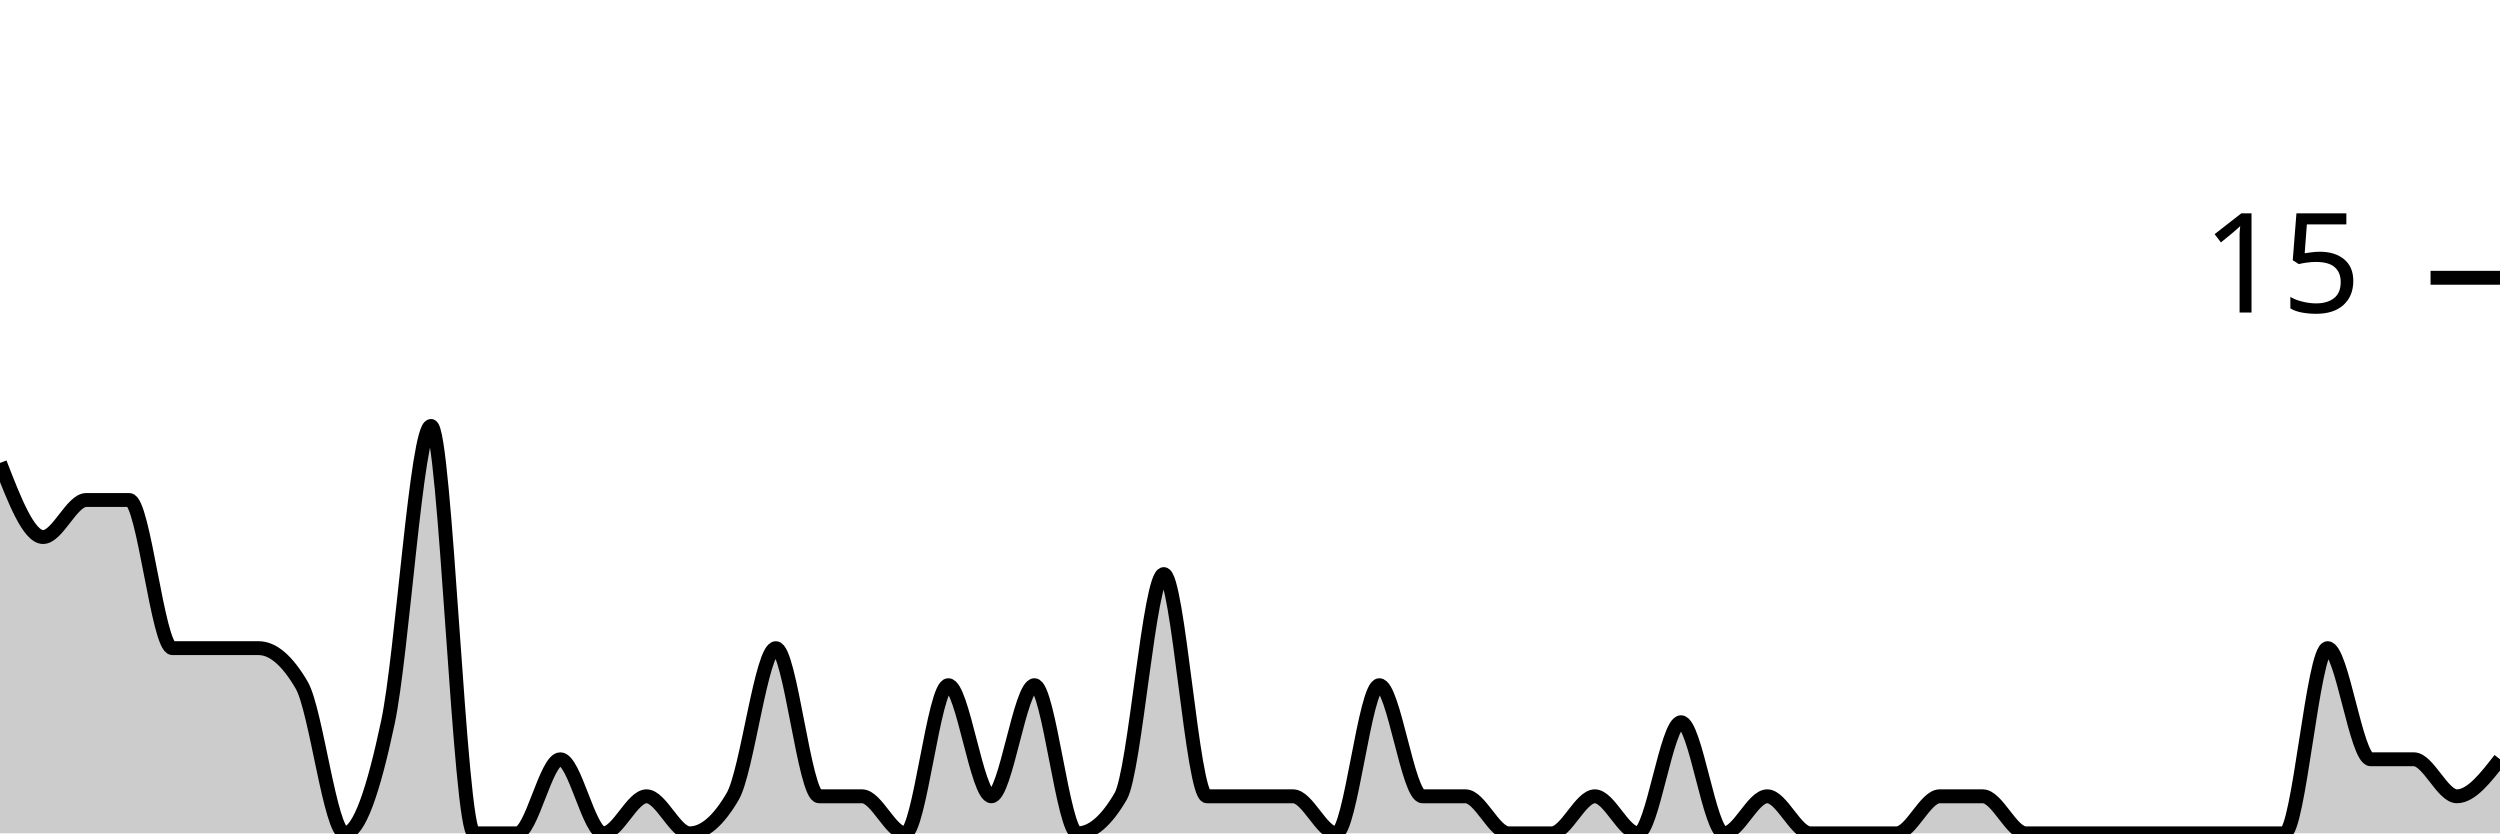
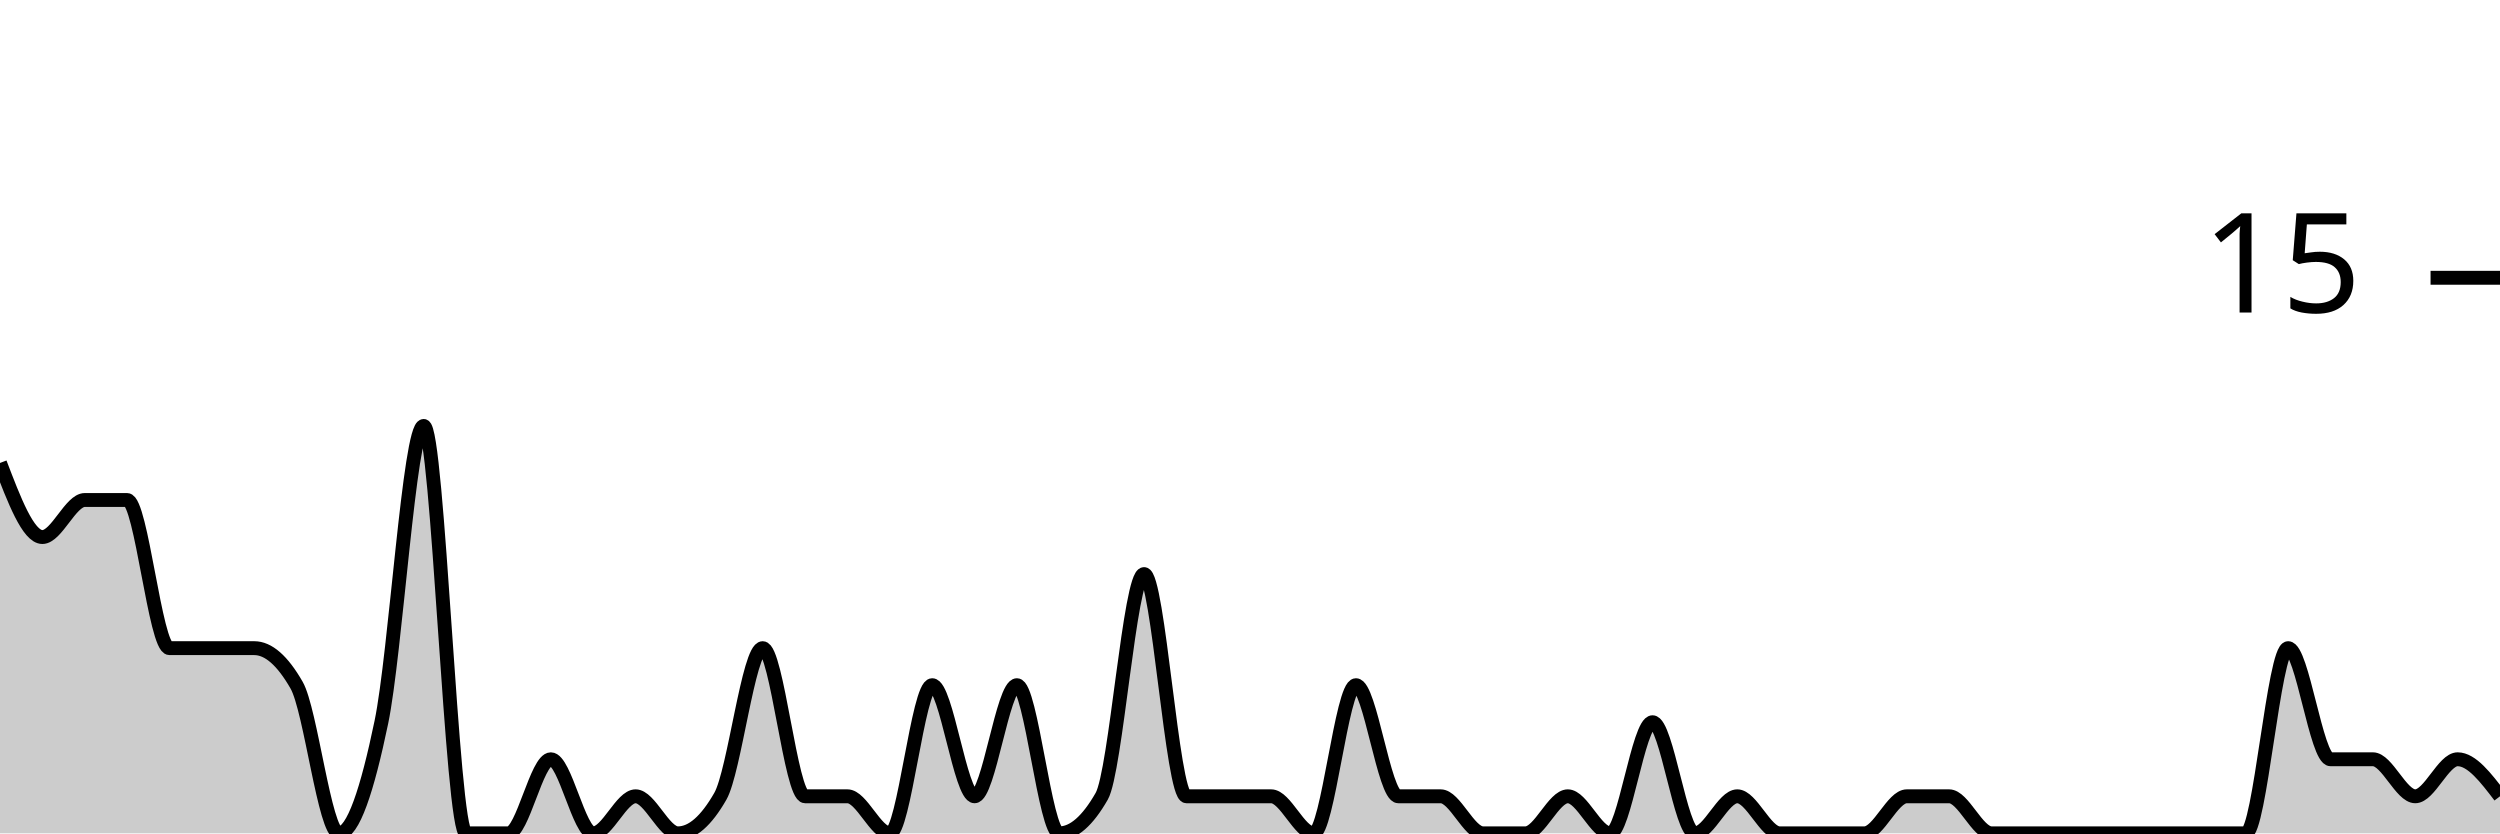
<svg xmlns="http://www.w3.org/2000/svg" viewBox="0 0 180 60">
  <g transform="translate(0,20)">
-     <path class="area" fill="rgba(0, 0, 0, 0.2)" d="M0,13.333C1.034,16,2.069,18.667,3.103,18.667C4.138,18.667,5.172,16,6.207,16C7.241,16,8.276,16,9.31,16C10.345,16,11.379,26.667,12.414,26.667C13.448,26.667,14.483,26.667,15.517,26.667C16.552,26.667,17.586,26.667,18.621,26.667C19.655,26.667,20.69,27.556,21.724,29.333C22.759,31.111,23.793,40,24.828,40C25.862,40,26.897,36.889,27.931,32C28.966,27.111,30,10.667,31.034,10.667C32.069,10.667,33.103,40,34.138,40C35.172,40,36.207,40,37.241,40C38.276,40,39.31,34.667,40.345,34.667C41.379,34.667,42.414,40,43.448,40C44.483,40,45.517,37.333,46.552,37.333C47.586,37.333,48.621,40,49.655,40C50.69,40,51.724,39.111,52.759,37.333C53.793,35.556,54.828,26.667,55.862,26.667C56.897,26.667,57.931,37.333,58.966,37.333C60,37.333,61.034,37.333,62.069,37.333C63.103,37.333,64.138,40,65.172,40C66.207,40,67.241,29.333,68.276,29.333C69.31,29.333,70.345,37.333,71.379,37.333C72.414,37.333,73.448,29.333,74.483,29.333C75.517,29.333,76.552,40,77.586,40C78.621,40,79.655,39.111,80.69,37.333C81.724,35.556,82.759,21.333,83.793,21.333C84.828,21.333,85.862,37.333,86.897,37.333C87.931,37.333,88.966,37.333,90,37.333C91.034,37.333,92.069,37.333,93.103,37.333C94.138,37.333,95.172,40,96.207,40C97.241,40,98.276,29.333,99.31,29.333C100.345,29.333,101.379,37.333,102.414,37.333C103.448,37.333,104.483,37.333,105.517,37.333C106.552,37.333,107.586,40,108.621,40C109.655,40,110.69,40,111.724,40C112.759,40,113.793,37.333,114.828,37.333C115.862,37.333,116.897,40,117.931,40C118.966,40,120,32,121.034,32C122.069,32,123.103,40,124.138,40C125.172,40,126.207,37.333,127.241,37.333C128.276,37.333,129.31,40,130.345,40C131.379,40,132.414,40,133.448,40C134.483,40,135.517,40,136.552,40C137.586,40,138.621,37.333,139.655,37.333C140.69,37.333,141.724,37.333,142.759,37.333C143.793,37.333,144.828,40,145.862,40C146.897,40,147.931,40,148.966,40C150,40,151.034,40,152.069,40C153.103,40,154.138,40,155.172,40C156.207,40,157.241,40,158.276,40C159.31,40,160.345,40,161.379,40C162.414,40,163.448,40,164.483,40C165.517,40,166.552,26.667,167.586,26.667C168.621,26.667,169.655,34.667,170.69,34.667C171.724,34.667,172.759,34.667,173.793,34.667C174.828,34.667,175.862,37.333,176.897,37.333C177.931,37.333,178.966,36,180,34.667L180,40C178.966,40,177.931,40,176.897,40C175.862,40,174.828,40,173.793,40C172.759,40,171.724,40,170.69,40C169.655,40,168.621,40,167.586,40C166.552,40,165.517,40,164.483,40C163.448,40,162.414,40,161.379,40C160.345,40,159.31,40,158.276,40C157.241,40,156.207,40,155.172,40C154.138,40,153.103,40,152.069,40C151.034,40,150,40,148.966,40C147.931,40,146.897,40,145.862,40C144.828,40,143.793,40,142.759,40C141.724,40,140.69,40,139.655,40C138.621,40,137.586,40,136.552,40C135.517,40,134.483,40,133.448,40C132.414,40,131.379,40,130.345,40C129.31,40,128.276,40,127.241,40C126.207,40,125.172,40,124.138,40C123.103,40,122.069,40,121.034,40C120,40,118.966,40,117.931,40C116.897,40,115.862,40,114.828,40C113.793,40,112.759,40,111.724,40C110.69,40,109.655,40,108.621,40C107.586,40,106.552,40,105.517,40C104.483,40,103.448,40,102.414,40C101.379,40,100.345,40,99.31,40C98.276,40,97.241,40,96.207,40C95.172,40,94.138,40,93.103,40C92.069,40,91.034,40,90,40C88.966,40,87.931,40,86.897,40C85.862,40,84.828,40,83.793,40C82.759,40,81.724,40,80.69,40C79.655,40,78.621,40,77.586,40C76.552,40,75.517,40,74.483,40C73.448,40,72.414,40,71.379,40C70.345,40,69.31,40,68.276,40C67.241,40,66.207,40,65.172,40C64.138,40,63.103,40,62.069,40C61.034,40,60,40,58.966,40C57.931,40,56.897,40,55.862,40C54.828,40,53.793,40,52.759,40C51.724,40,50.69,40,49.655,40C48.621,40,47.586,40,46.552,40C45.517,40,44.483,40,43.448,40C42.414,40,41.379,40,40.345,40C39.31,40,38.276,40,37.241,40C36.207,40,35.172,40,34.138,40C33.103,40,32.069,40,31.034,40C30,40,28.966,40,27.931,40C26.897,40,25.862,40,24.828,40C23.793,40,22.759,40,21.724,40C20.69,40,19.655,40,18.621,40C17.586,40,16.552,40,15.517,40C14.483,40,13.448,40,12.414,40C11.379,40,10.345,40,9.31,40C8.276,40,7.241,40,6.207,40C5.172,40,4.138,40,3.103,40C2.069,40,1.034,40,0,40Z" />
-     <path class="line" stroke="black" fill="none" d="M0,13.333C1.034,16,2.069,18.667,3.103,18.667C4.138,18.667,5.172,16,6.207,16C7.241,16,8.276,16,9.31,16C10.345,16,11.379,26.667,12.414,26.667C13.448,26.667,14.483,26.667,15.517,26.667C16.552,26.667,17.586,26.667,18.621,26.667C19.655,26.667,20.69,27.556,21.724,29.333C22.759,31.111,23.793,40,24.828,40C25.862,40,26.897,36.889,27.931,32C28.966,27.111,30,10.667,31.034,10.667C32.069,10.667,33.103,40,34.138,40C35.172,40,36.207,40,37.241,40C38.276,40,39.31,34.667,40.345,34.667C41.379,34.667,42.414,40,43.448,40C44.483,40,45.517,37.333,46.552,37.333C47.586,37.333,48.621,40,49.655,40C50.69,40,51.724,39.111,52.759,37.333C53.793,35.556,54.828,26.667,55.862,26.667C56.897,26.667,57.931,37.333,58.966,37.333C60,37.333,61.034,37.333,62.069,37.333C63.103,37.333,64.138,40,65.172,40C66.207,40,67.241,29.333,68.276,29.333C69.31,29.333,70.345,37.333,71.379,37.333C72.414,37.333,73.448,29.333,74.483,29.333C75.517,29.333,76.552,40,77.586,40C78.621,40,79.655,39.111,80.69,37.333C81.724,35.556,82.759,21.333,83.793,21.333C84.828,21.333,85.862,37.333,86.897,37.333C87.931,37.333,88.966,37.333,90,37.333C91.034,37.333,92.069,37.333,93.103,37.333C94.138,37.333,95.172,40,96.207,40C97.241,40,98.276,29.333,99.31,29.333C100.345,29.333,101.379,37.333,102.414,37.333C103.448,37.333,104.483,37.333,105.517,37.333C106.552,37.333,107.586,40,108.621,40C109.655,40,110.69,40,111.724,40C112.759,40,113.793,37.333,114.828,37.333C115.862,37.333,116.897,40,117.931,40C118.966,40,120,32,121.034,32C122.069,32,123.103,40,124.138,40C125.172,40,126.207,37.333,127.241,37.333C128.276,37.333,129.31,40,130.345,40C131.379,40,132.414,40,133.448,40C134.483,40,135.517,40,136.552,40C137.586,40,138.621,37.333,139.655,37.333C140.69,37.333,141.724,37.333,142.759,37.333C143.793,37.333,144.828,40,145.862,40C146.897,40,147.931,40,148.966,40C150,40,151.034,40,152.069,40C153.103,40,154.138,40,155.172,40C156.207,40,157.241,40,158.276,40C159.31,40,160.345,40,161.379,40C162.414,40,163.448,40,164.483,40C165.517,40,166.552,26.667,167.586,26.667C168.621,26.667,169.655,34.667,170.69,34.667C171.724,34.667,172.759,34.667,173.793,34.667C174.828,34.667,175.862,37.333,176.897,37.333C177.931,37.333,178.966,36,180,34.667" />
+     <path class="area" fill="rgba(0, 0, 0, 0.2)" d="M0,13.333C1.017,16,2.034,18.667,3.051,18.667C4.068,18.667,5.085,16,6.102,16C7.119,16,8.136,16,9.153,16C10.169,16,11.186,26.667,12.203,26.667C13.22,26.667,14.237,26.667,15.254,26.667C16.271,26.667,17.288,26.667,18.305,26.667C19.322,26.667,20.339,27.556,21.356,29.333C22.373,31.111,23.39,40,24.407,40C25.424,40,26.441,36.889,27.458,32C28.475,27.111,29.492,10.667,30.508,10.667C31.525,10.667,32.542,40,33.559,40C34.576,40,35.593,40,36.61,40C37.627,40,38.644,34.667,39.661,34.667C40.678,34.667,41.695,40,42.712,40C43.729,40,44.746,37.333,45.763,37.333C46.78,37.333,47.797,40,48.814,40C49.831,40,50.847,39.111,51.864,37.333C52.881,35.556,53.898,26.667,54.915,26.667C55.932,26.667,56.949,37.333,57.966,37.333C58.983,37.333,60,37.333,61.017,37.333C62.034,37.333,63.051,40,64.068,40C65.085,40,66.102,29.333,67.119,29.333C68.136,29.333,69.153,37.333,70.169,37.333C71.186,37.333,72.203,29.333,73.22,29.333C74.237,29.333,75.254,40,76.271,40C77.288,40,78.305,39.111,79.322,37.333C80.339,35.556,81.356,21.333,82.373,21.333C83.39,21.333,84.407,37.333,85.424,37.333C86.441,37.333,87.458,37.333,88.475,37.333C89.492,37.333,90.508,37.333,91.525,37.333C92.542,37.333,93.559,40,94.576,40C95.593,40,96.61,29.333,97.627,29.333C98.644,29.333,99.661,37.333,100.678,37.333C101.695,37.333,102.712,37.333,103.729,37.333C104.746,37.333,105.763,40,106.78,40C107.797,40,108.814,40,109.831,40C110.847,40,111.864,37.333,112.881,37.333C113.898,37.333,114.915,40,115.932,40C116.949,40,117.966,32,118.983,32C120,32,121.017,40,122.034,40C123.051,40,124.068,37.333,125.085,37.333C126.102,37.333,127.119,40,128.136,40C129.153,40,130.169,40,131.186,40C132.203,40,133.22,40,134.237,40C135.254,40,136.271,37.333,137.288,37.333C138.305,37.333,139.322,37.333,140.339,37.333C141.356,37.333,142.373,40,143.39,40C144.407,40,145.424,40,146.441,40C147.458,40,148.475,40,149.492,40C150.508,40,151.525,40,152.542,40C153.559,40,154.576,40,155.593,40C156.61,40,157.627,40,158.644,40C159.661,40,160.678,40,161.695,40C162.712,40,163.729,26.667,164.746,26.667C165.763,26.667,166.78,34.667,167.797,34.667C168.814,34.667,169.831,34.667,170.847,34.667C171.864,34.667,172.881,37.333,173.898,37.333C174.915,37.333,175.932,34.667,176.949,34.667C177.966,34.667,178.983,36,180,37.333L180,40C178.983,40,177.966,40,176.949,40C175.932,40,174.915,40,173.898,40C172.881,40,171.864,40,170.847,40C169.831,40,168.814,40,167.797,40C166.78,40,165.763,40,164.746,40C163.729,40,162.712,40,161.695,40C160.678,40,159.661,40,158.644,40C157.627,40,156.61,40,155.593,40C154.576,40,153.559,40,152.542,40C151.525,40,150.508,40,149.492,40C148.475,40,147.458,40,146.441,40C145.424,40,144.407,40,143.39,40C142.373,40,141.356,40,140.339,40C139.322,40,138.305,40,137.288,40C136.271,40,135.254,40,134.237,40C133.22,40,132.203,40,131.186,40C130.169,40,129.153,40,128.136,40C127.119,40,126.102,40,125.085,40C124.068,40,123.051,40,122.034,40C121.017,40,120,40,118.983,40C117.966,40,116.949,40,115.932,40C114.915,40,113.898,40,112.881,40C111.864,40,110.847,40,109.831,40C108.814,40,107.797,40,106.78,40C105.763,40,104.746,40,103.729,40C102.712,40,101.695,40,100.678,40C99.661,40,98.644,40,97.627,40C96.61,40,95.593,40,94.576,40C93.559,40,92.542,40,91.525,40C90.508,40,89.492,40,88.475,40C87.458,40,86.441,40,85.424,40C84.407,40,83.39,40,82.373,40C81.356,40,80.339,40,79.322,40C78.305,40,77.288,40,76.271,40C75.254,40,74.237,40,73.22,40C72.203,40,71.186,40,70.169,40C69.153,40,68.136,40,67.119,40C66.102,40,65.085,40,64.068,40C63.051,40,62.034,40,61.017,40C60,40,58.983,40,57.966,40C56.949,40,55.932,40,54.915,40C53.898,40,52.881,40,51.864,40C50.847,40,49.831,40,48.814,40C47.797,40,46.78,40,45.763,40C44.746,40,43.729,40,42.712,40C41.695,40,40.678,40,39.661,40C38.644,40,37.627,40,36.61,40C35.593,40,34.576,40,33.559,40C32.542,40,31.525,40,30.508,40C29.492,40,28.475,40,27.458,40C26.441,40,25.424,40,24.407,40C23.39,40,22.373,40,21.356,40C20.339,40,19.322,40,18.305,40C17.288,40,16.271,40,15.254,40C14.237,40,13.22,40,12.203,40C11.186,40,10.169,40,9.153,40C8.136,40,7.119,40,6.102,40C5.085,40,4.068,40,3.051,40C2.034,40,1.017,40,0,40Z" />
+     <path class="line" stroke="black" fill="none" d="M0,13.333C1.017,16,2.034,18.667,3.051,18.667C4.068,18.667,5.085,16,6.102,16C7.119,16,8.136,16,9.153,16C10.169,16,11.186,26.667,12.203,26.667C13.22,26.667,14.237,26.667,15.254,26.667C16.271,26.667,17.288,26.667,18.305,26.667C19.322,26.667,20.339,27.556,21.356,29.333C22.373,31.111,23.39,40,24.407,40C25.424,40,26.441,36.889,27.458,32C28.475,27.111,29.492,10.667,30.508,10.667C31.525,10.667,32.542,40,33.559,40C34.576,40,35.593,40,36.61,40C37.627,40,38.644,34.667,39.661,34.667C40.678,34.667,41.695,40,42.712,40C43.729,40,44.746,37.333,45.763,37.333C46.78,37.333,47.797,40,48.814,40C49.831,40,50.847,39.111,51.864,37.333C52.881,35.556,53.898,26.667,54.915,26.667C55.932,26.667,56.949,37.333,57.966,37.333C58.983,37.333,60,37.333,61.017,37.333C62.034,37.333,63.051,40,64.068,40C65.085,40,66.102,29.333,67.119,29.333C68.136,29.333,69.153,37.333,70.169,37.333C71.186,37.333,72.203,29.333,73.22,29.333C74.237,29.333,75.254,40,76.271,40C77.288,40,78.305,39.111,79.322,37.333C80.339,35.556,81.356,21.333,82.373,21.333C83.39,21.333,84.407,37.333,85.424,37.333C86.441,37.333,87.458,37.333,88.475,37.333C89.492,37.333,90.508,37.333,91.525,37.333C92.542,37.333,93.559,40,94.576,40C95.593,40,96.61,29.333,97.627,29.333C98.644,29.333,99.661,37.333,100.678,37.333C101.695,37.333,102.712,37.333,103.729,37.333C104.746,37.333,105.763,40,106.78,40C107.797,40,108.814,40,109.831,40C110.847,40,111.864,37.333,112.881,37.333C113.898,37.333,114.915,40,115.932,40C116.949,40,117.966,32,118.983,32C120,32,121.017,40,122.034,40C123.051,40,124.068,37.333,125.085,37.333C126.102,37.333,127.119,40,128.136,40C129.153,40,130.169,40,131.186,40C132.203,40,133.22,40,134.237,40C135.254,40,136.271,37.333,137.288,37.333C138.305,37.333,139.322,37.333,140.339,37.333C141.356,37.333,142.373,40,143.39,40C144.407,40,145.424,40,146.441,40C147.458,40,148.475,40,149.492,40C150.508,40,151.525,40,152.542,40C153.559,40,154.576,40,155.593,40C156.61,40,157.627,40,158.644,40C159.661,40,160.678,40,161.695,40C162.712,40,163.729,26.667,164.746,26.667C165.763,26.667,166.78,34.667,167.797,34.667C168.814,34.667,169.831,34.667,170.847,34.667C171.864,34.667,172.881,37.333,173.898,37.333C174.915,37.333,175.932,34.667,176.949,34.667C177.966,34.667,178.983,36,180,37.333" />
    <path class="axis-ceiling" stroke-width="1" stroke="black" fill="none" d="M175,0L180,0" />
    <text class="axis-ceiling-label" font-family="sans-serif" text-anchor="end" font-size="10px" x="170" y="2.5">15</text>
  </g>
</svg>
